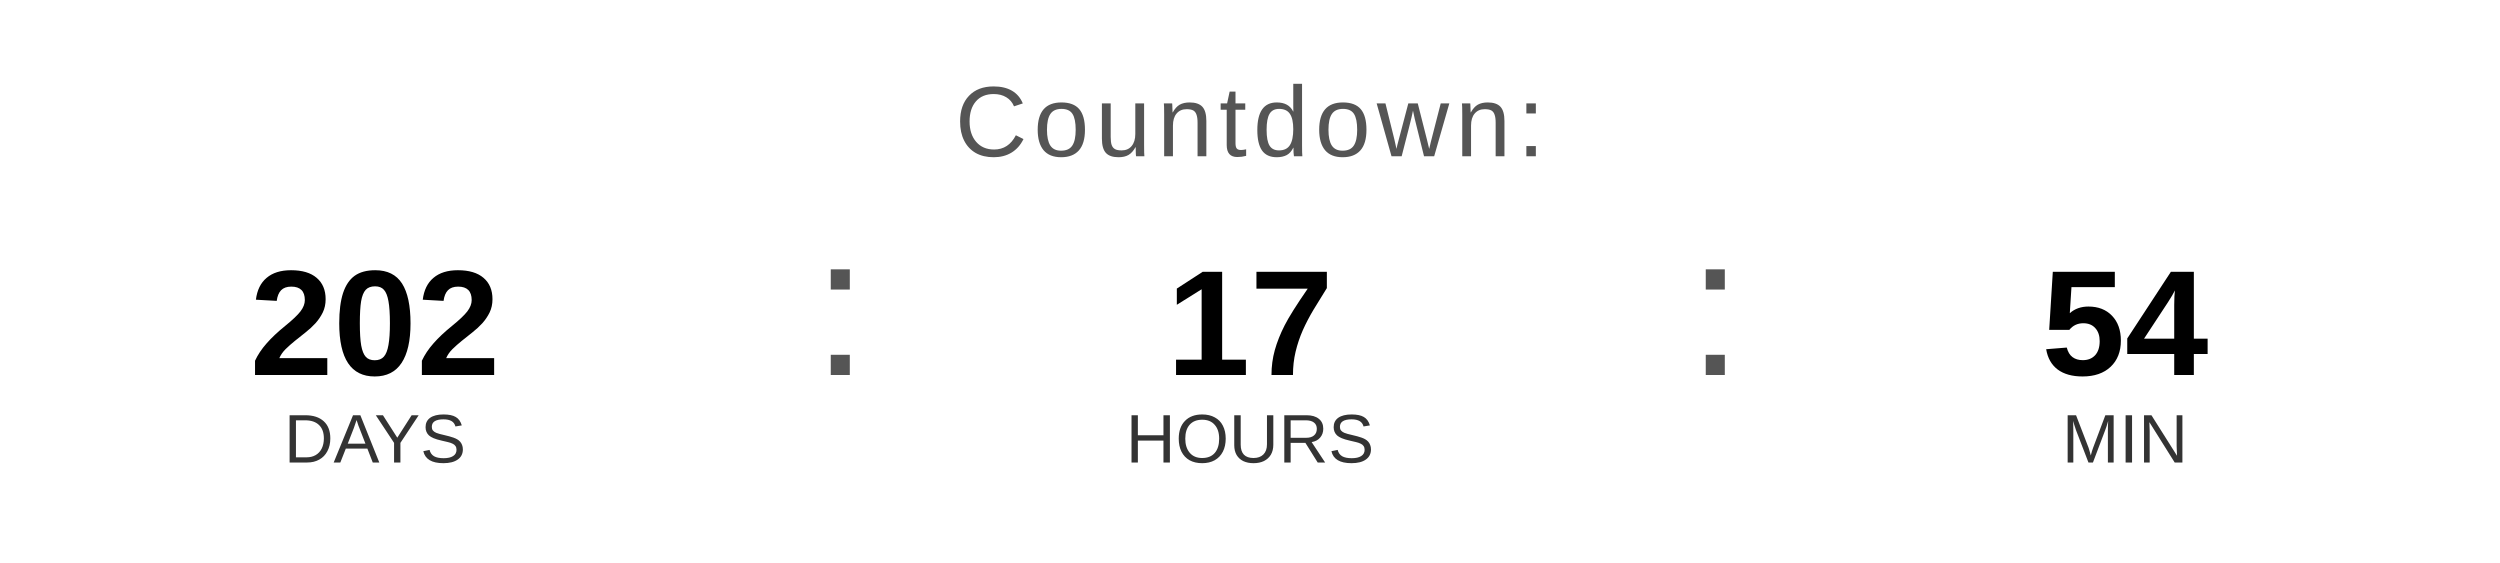
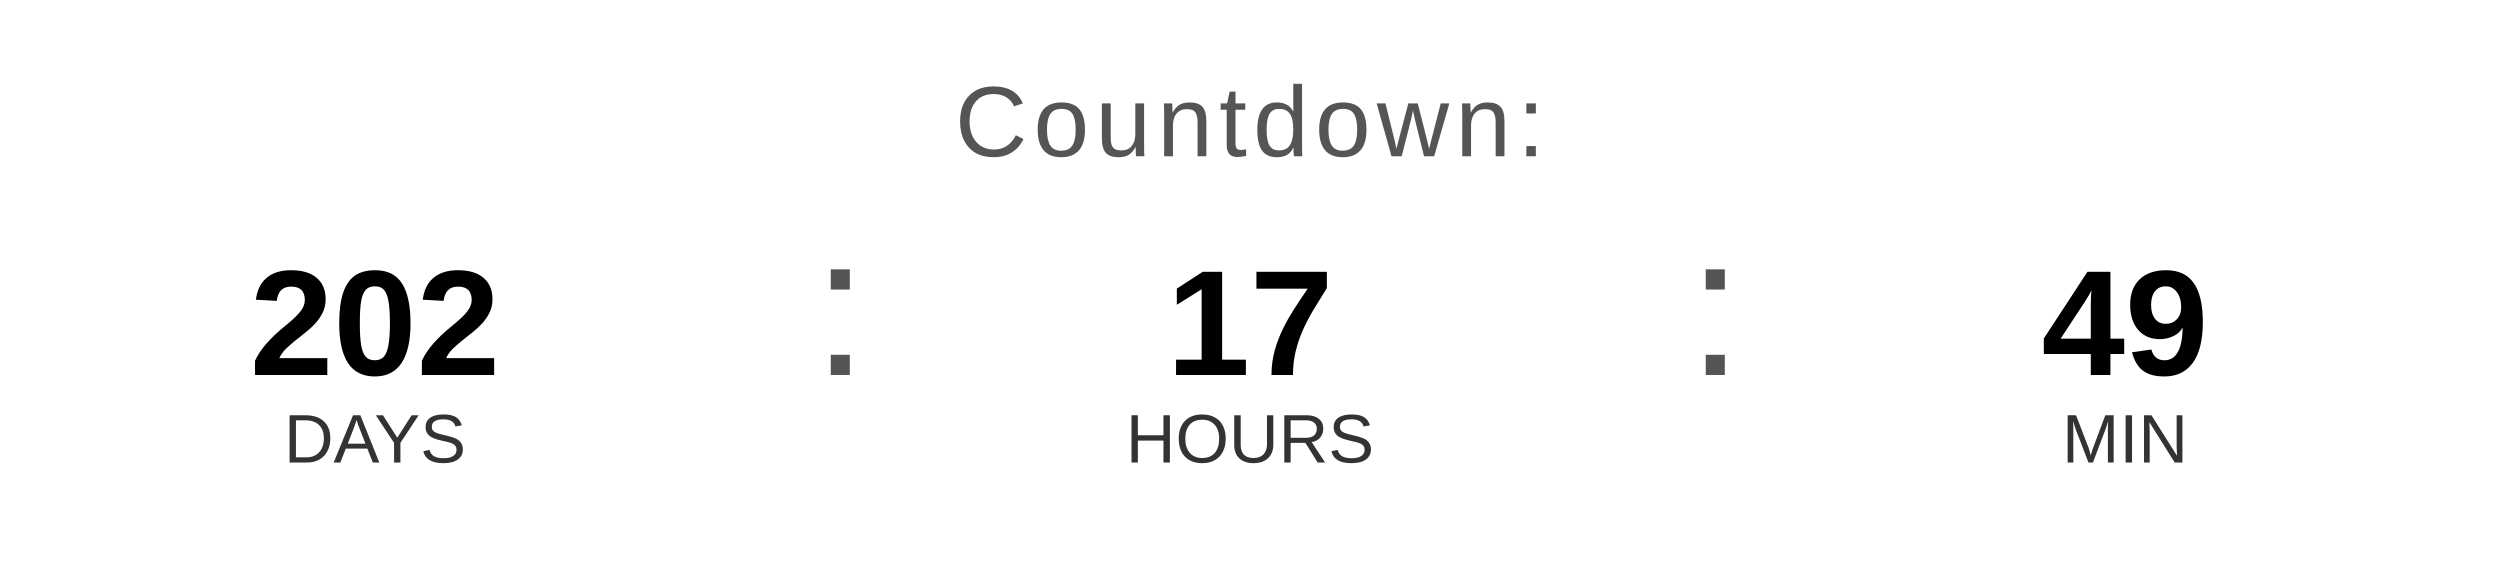
<svg xmlns="http://www.w3.org/2000/svg" width="400" height="90" viewBox="0 0 400 90">
  <text x="200" y="25" font-family="Arial, Helvetica, sans-serif" font-size="16" fill="#555555" text-anchor="middle" letter-spacing="1">
    Countdown:
  </text>
  <text x="60" y="60" font-family="Arial, Helvetica, sans-serif" font-size="24" font-weight="bold" fill="#000000" text-anchor="middle">202</text>
  <text x="60" y="74" font-family="Arial, Helvetica, sans-serif" font-size="11" fill="#333333" text-anchor="middle">DAYS</text>
  <text x="130" y="60" font-family="Arial, sans-serif" font-size="32" fill="#555555">:</text>
  <text x="200" y="60" font-family="Arial, Helvetica, sans-serif" font-size="24" font-weight="bold" fill="#000000" text-anchor="middle">17</text>
  <text x="200" y="74" font-family="Arial, Helvetica, sans-serif" font-size="11" fill="#333333" text-anchor="middle">HOURS</text>
  <text x="270" y="60" font-family="Arial, sans-serif" font-size="32" fill="#555555">:</text>
-   <text x="340" y="60" font-family="Arial, Helvetica, sans-serif" font-size="24" font-weight="bold" fill="#000000" text-anchor="middle">54</text>
+   <text x="340" y="60" font-family="Arial, Helvetica, sans-serif" font-size="24" font-weight="bold" fill="#000000" text-anchor="middle">49</text>
  <text x="340" y="74" font-family="Arial, Helvetica, sans-serif" font-size="11" fill="#333333" text-anchor="middle">MIN</text>
</svg>
